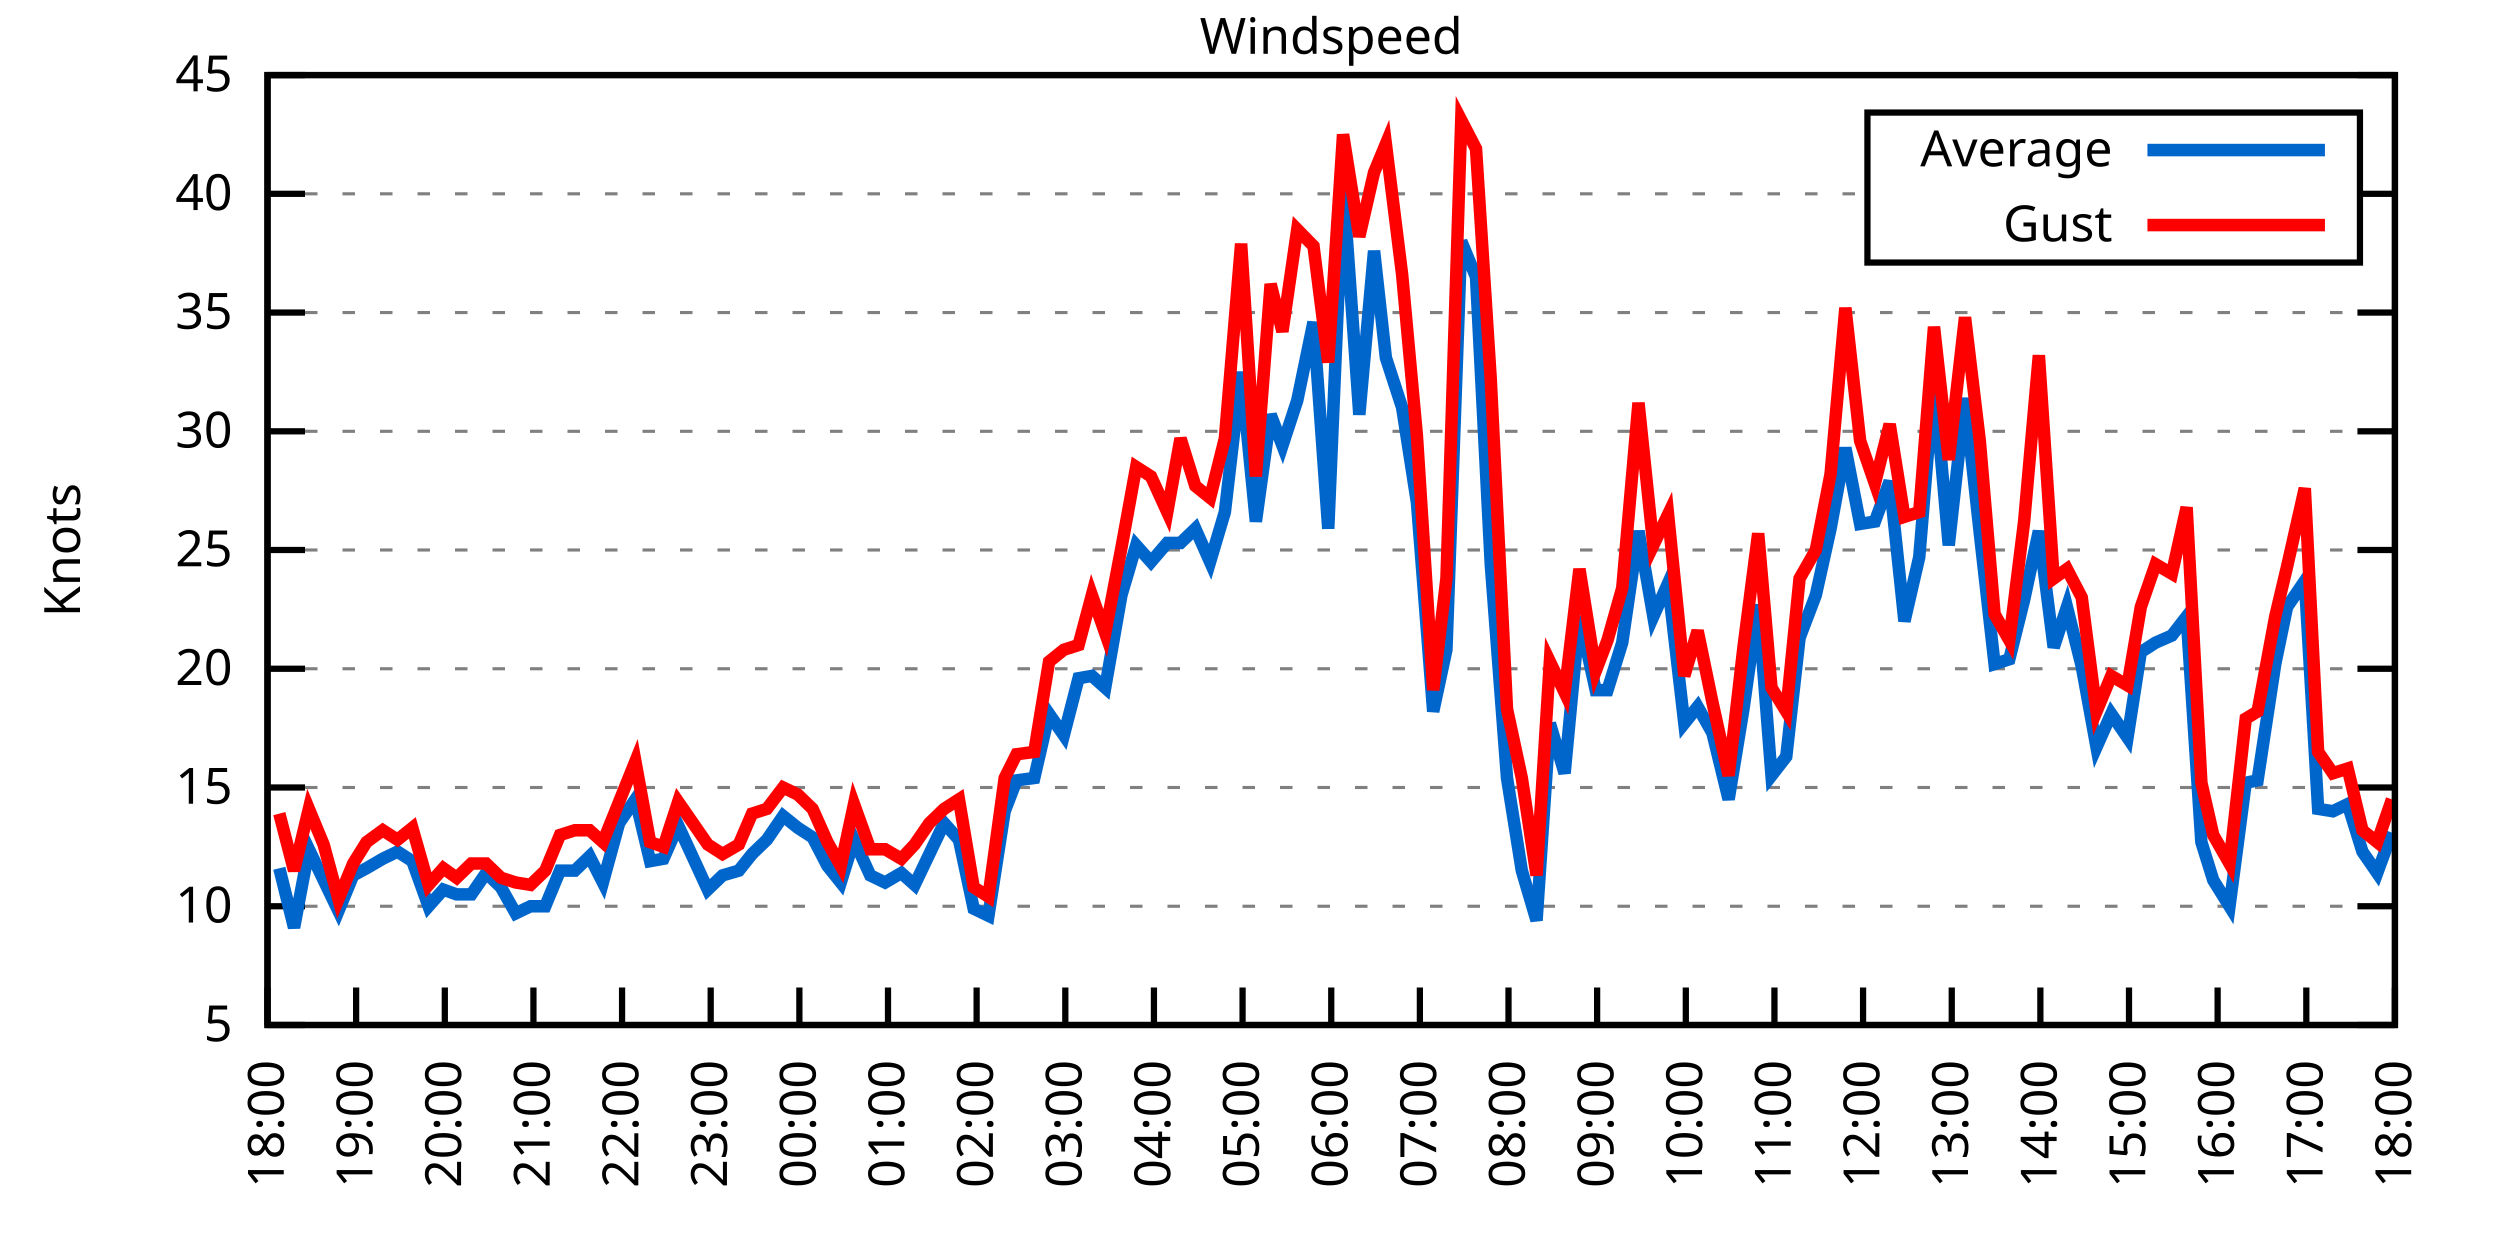
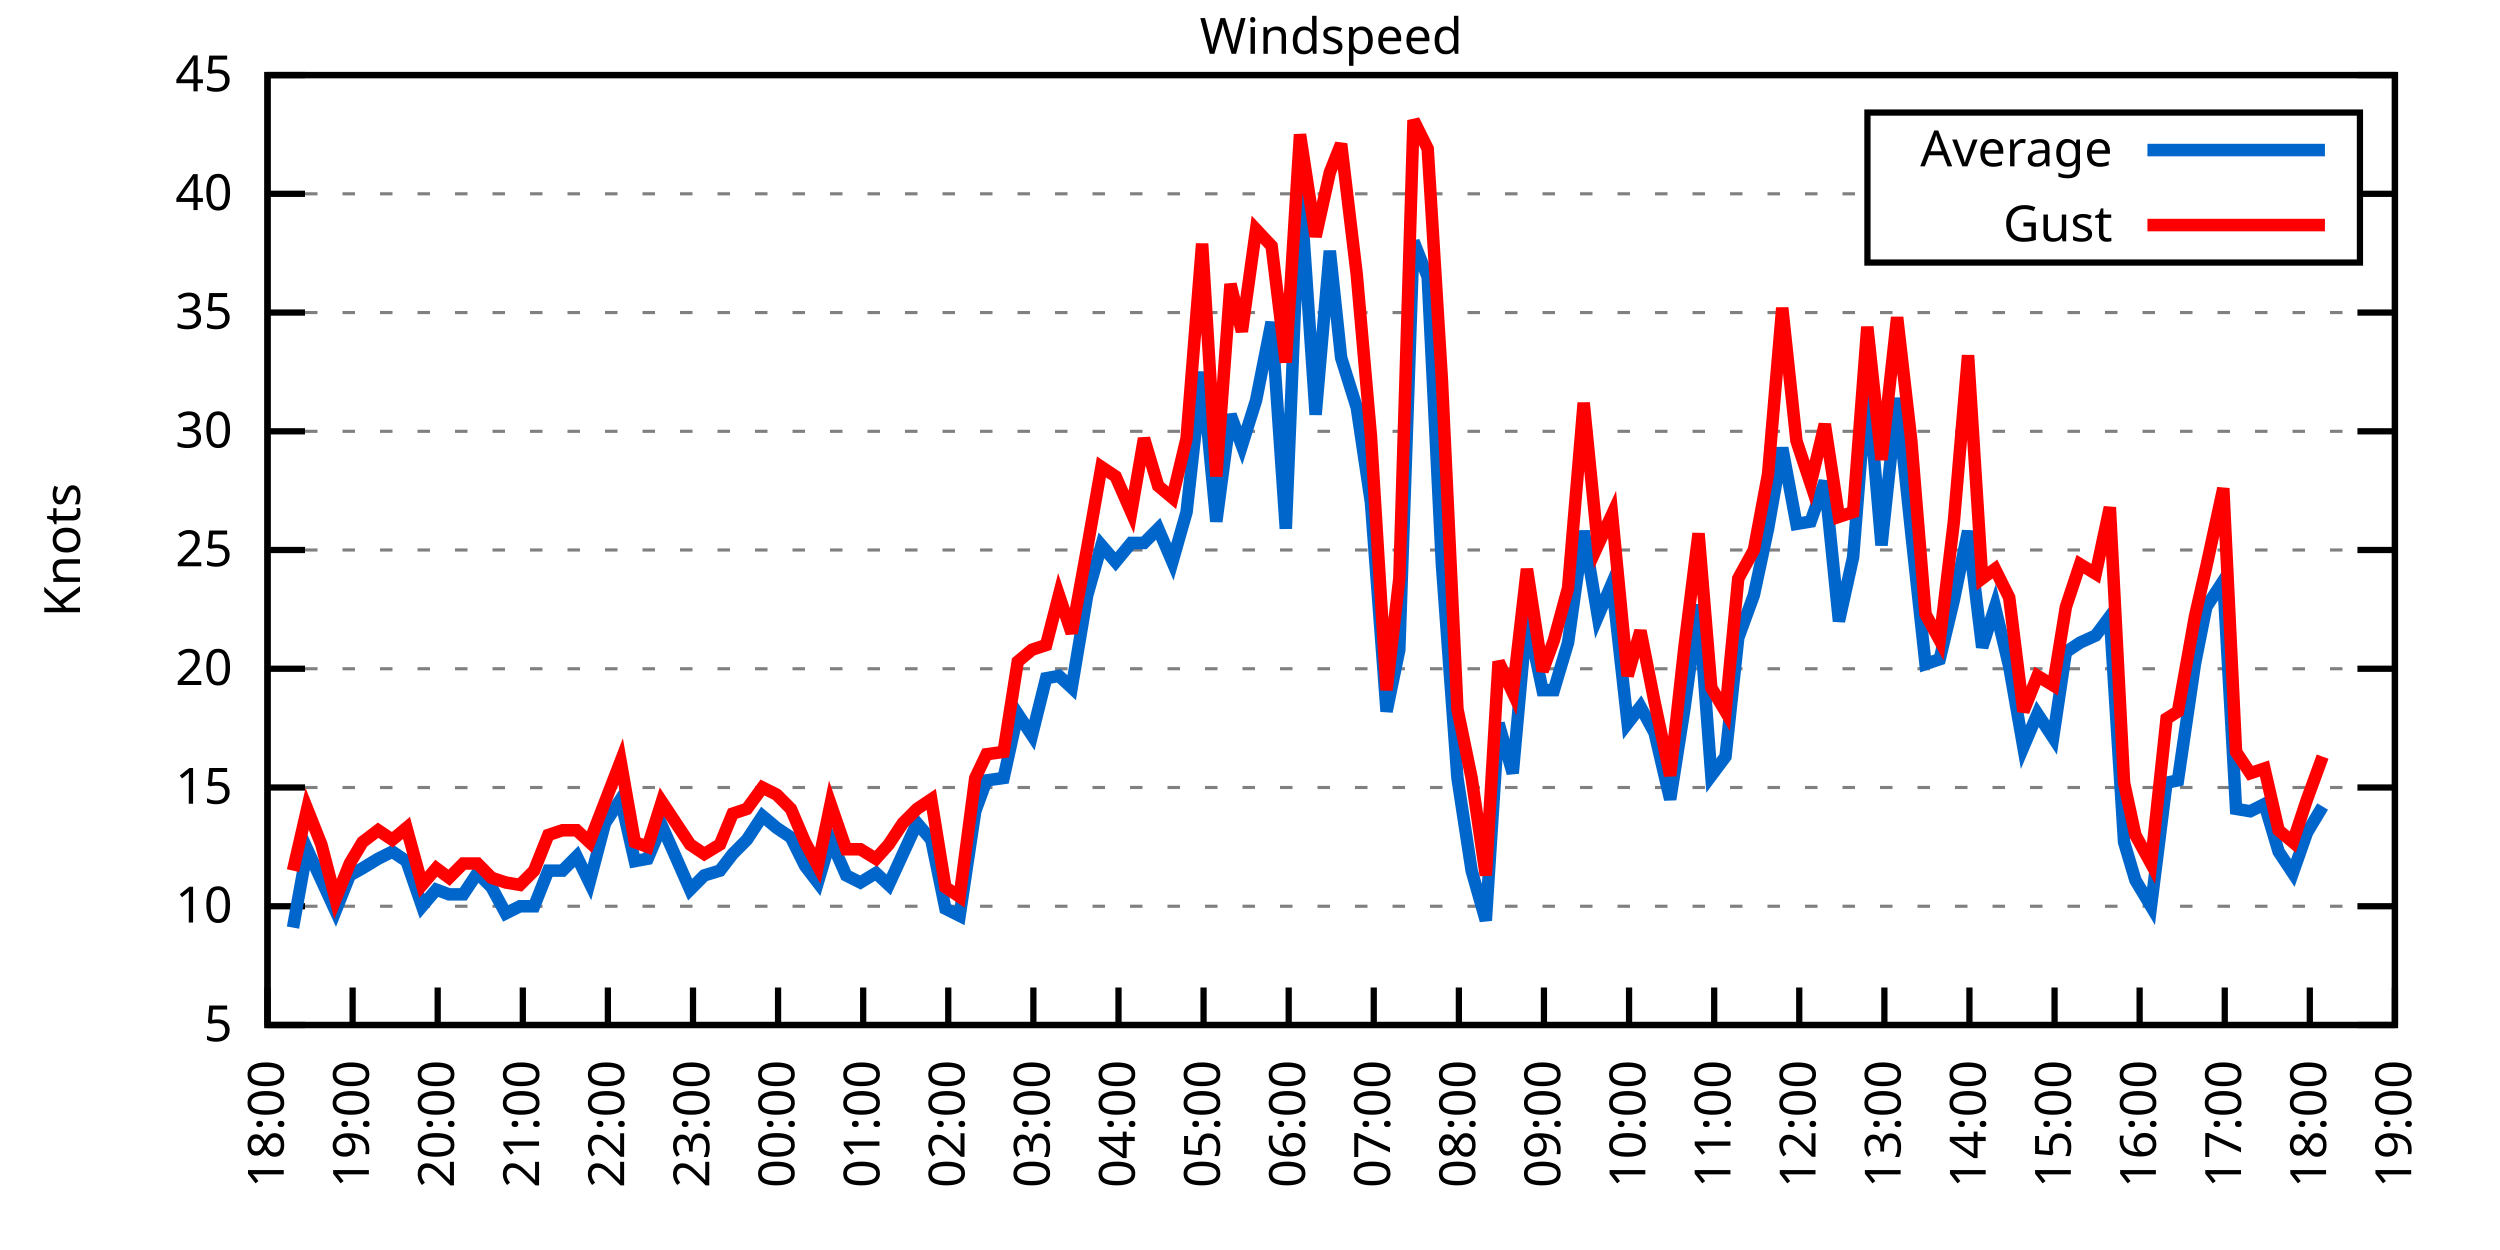
<svg xmlns="http://www.w3.org/2000/svg" xmlns:xlink="http://www.w3.org/1999/xlink" width="400" height="200" viewBox="0 0 400 200">
  <g id="gnuplot_canvas">
    <rect x="0" y="0" width="400" height="200" fill="none" />
    <defs>
      <circle id="gpDot" r="0.5" stroke-width="0.5" stroke="currentColor" />
      <path id="gpPt0" stroke-width="0.333" stroke="currentColor" d="M-1,0 h2 M0,-1 v2" />
      <path id="gpPt1" stroke-width="0.333" stroke="currentColor" d="M-1,-1 L1,1 M1,-1 L-1,1" />
      <path id="gpPt2" stroke-width="0.333" stroke="currentColor" d="M-1,0 L1,0 M0,-1 L0,1 M-1,-1 L1,1 M-1,1 L1,-1" />
      <rect id="gpPt3" stroke-width="0.333" stroke="currentColor" x="-1" y="-1" width="2" height="2" />
      <rect id="gpPt4" stroke-width="0.333" stroke="currentColor" fill="currentColor" x="-1" y="-1" width="2" height="2" />
      <circle id="gpPt5" stroke-width="0.333" stroke="currentColor" cx="0" cy="0" r="1" />
      <use xlink:href="#gpPt5" id="gpPt6" fill="currentColor" stroke="none" />
      <path id="gpPt7" stroke-width="0.333" stroke="currentColor" d="M0,-1.33 L-1.33,0.67 L1.33,0.67 z" />
      <use xlink:href="#gpPt7" id="gpPt8" fill="currentColor" stroke="none" />
      <use xlink:href="#gpPt7" id="gpPt9" stroke="currentColor" transform="rotate(180)" />
      <use xlink:href="#gpPt9" id="gpPt10" fill="currentColor" stroke="none" />
      <use xlink:href="#gpPt3" id="gpPt11" stroke="currentColor" transform="rotate(45)" />
      <use xlink:href="#gpPt11" id="gpPt12" fill="currentColor" stroke="none" />
      <path id="gpPt13" stroke-width="0.333" stroke="currentColor" d="M0,1.330 L1.265,0.411 L0.782,-1.067 L-0.782,-1.076 L-1.265,0.411 z" />
      <use xlink:href="#gpPt13" id="gpPt14" fill="currentColor" stroke="none" />
      <filter id="textbox" filterUnits="objectBoundingBox" x="0" y="0" height="1" width="1">
        <feFlood flood-color="white" flood-opacity="1" result="bgnd" />
        <feComposite in="SourceGraphic" in2="bgnd" operator="atop" />
      </filter>
      <filter id="greybox" filterUnits="objectBoundingBox" x="0" y="0" height="1" width="1">
        <feFlood flood-color="lightgrey" flood-opacity="1" result="grey" />
        <feComposite in="SourceGraphic" in2="grey" operator="atop" />
      </filter>
    </defs>
    <g fill="none" color="white" stroke="currentColor" stroke-width="1.00" stroke-linecap="butt" stroke-linejoin="miter">
</g>
    <g fill="none" color="black" stroke="currentColor" stroke-width="1.00" stroke-linecap="butt" stroke-linejoin="miter">
      <g stroke="none" shape-rendering="crispEdges">
        <polygon fill="rgb(255, 255, 255)" points="42.80,164.00 383.18,164.00 383.18,12.02 42.80,12.02 " />
      </g>
    </g>
    <g fill="none" color="black" stroke="currentColor" stroke-width="1.00" stroke-linecap="butt" stroke-linejoin="miter">
</g>
    <g fill="none" color="black" stroke="black" stroke-width="0.50" stroke-linecap="butt" stroke-linejoin="miter">
</g>
    <g fill="none" color="gray" stroke="currentColor" stroke-width="0.50" stroke-linecap="butt" stroke-linejoin="miter">
      <path stroke="gray" stroke-dasharray="2,4" class="gridline" d="M42.80,164.00 L383.19,164.00  " />
    </g>
    <g fill="none" color="gray" stroke="gray" stroke-width="1.00" stroke-linecap="butt" stroke-linejoin="miter">
</g>
    <g fill="none" color="black" stroke="currentColor" stroke-width="1.00" stroke-linecap="butt" stroke-linejoin="miter">
      <path stroke="black" d="M42.80,164.00 L48.80,164.00 M383.19,164.00 L377.19,164.00  " />
      <g transform="translate(37.20,166.60)" stroke="none" fill="black" font-family="Sans" font-size="8.00" text-anchor="end">
        <text>
          <tspan font-family="Sans"> 5</tspan>
        </text>
      </g>
    </g>
    <g fill="none" color="black" stroke="currentColor" stroke-width="1.00" stroke-linecap="butt" stroke-linejoin="miter">
</g>
    <g fill="none" color="black" stroke="black" stroke-width="0.50" stroke-linecap="butt" stroke-linejoin="miter">
</g>
    <g fill="none" color="gray" stroke="currentColor" stroke-width="0.50" stroke-linecap="butt" stroke-linejoin="miter">
      <path stroke="gray" stroke-dasharray="2,4" class="gridline" d="M42.80,145.00 L383.19,145.00  " />
    </g>
    <g fill="none" color="gray" stroke="gray" stroke-width="1.00" stroke-linecap="butt" stroke-linejoin="miter">
</g>
    <g fill="none" color="black" stroke="currentColor" stroke-width="1.00" stroke-linecap="butt" stroke-linejoin="miter">
      <path stroke="black" d="M42.80,145.00 L48.80,145.00 M383.19,145.00 L377.19,145.00  " />
      <g transform="translate(37.20,147.60)" stroke="none" fill="black" font-family="Sans" font-size="8.00" text-anchor="end">
        <text>
          <tspan font-family="Sans"> 10</tspan>
        </text>
      </g>
    </g>
    <g fill="none" color="black" stroke="currentColor" stroke-width="1.00" stroke-linecap="butt" stroke-linejoin="miter">
</g>
    <g fill="none" color="black" stroke="black" stroke-width="0.50" stroke-linecap="butt" stroke-linejoin="miter">
</g>
    <g fill="none" color="gray" stroke="currentColor" stroke-width="0.50" stroke-linecap="butt" stroke-linejoin="miter">
      <path stroke="gray" stroke-dasharray="2,4" class="gridline" d="M42.80,126.00 L383.19,126.00  " />
    </g>
    <g fill="none" color="gray" stroke="gray" stroke-width="1.00" stroke-linecap="butt" stroke-linejoin="miter">
</g>
    <g fill="none" color="black" stroke="currentColor" stroke-width="1.00" stroke-linecap="butt" stroke-linejoin="miter">
      <path stroke="black" d="M42.80,126.00 L48.80,126.00 M383.19,126.00 L377.19,126.00  " />
      <g transform="translate(37.20,128.60)" stroke="none" fill="black" font-family="Sans" font-size="8.00" text-anchor="end">
        <text>
          <tspan font-family="Sans"> 15</tspan>
        </text>
      </g>
    </g>
    <g fill="none" color="black" stroke="currentColor" stroke-width="1.00" stroke-linecap="butt" stroke-linejoin="miter">
</g>
    <g fill="none" color="black" stroke="black" stroke-width="0.50" stroke-linecap="butt" stroke-linejoin="miter">
</g>
    <g fill="none" color="gray" stroke="currentColor" stroke-width="0.50" stroke-linecap="butt" stroke-linejoin="miter">
      <path stroke="gray" stroke-dasharray="2,4" class="gridline" d="M42.80,107.00 L383.19,107.00  " />
    </g>
    <g fill="none" color="gray" stroke="gray" stroke-width="1.00" stroke-linecap="butt" stroke-linejoin="miter">
</g>
    <g fill="none" color="black" stroke="currentColor" stroke-width="1.00" stroke-linecap="butt" stroke-linejoin="miter">
      <path stroke="black" d="M42.80,107.00 L48.80,107.00 M383.19,107.00 L377.19,107.00  " />
      <g transform="translate(37.20,109.60)" stroke="none" fill="black" font-family="Sans" font-size="8.00" text-anchor="end">
        <text>
          <tspan font-family="Sans"> 20</tspan>
        </text>
      </g>
    </g>
    <g fill="none" color="black" stroke="currentColor" stroke-width="1.00" stroke-linecap="butt" stroke-linejoin="miter">
</g>
    <g fill="none" color="black" stroke="black" stroke-width="0.50" stroke-linecap="butt" stroke-linejoin="miter">
</g>
    <g fill="none" color="gray" stroke="currentColor" stroke-width="0.50" stroke-linecap="butt" stroke-linejoin="miter">
      <path stroke="gray" stroke-dasharray="2,4" class="gridline" d="M42.80,88.00 L383.19,88.00  " />
    </g>
    <g fill="none" color="gray" stroke="gray" stroke-width="1.00" stroke-linecap="butt" stroke-linejoin="miter">
</g>
    <g fill="none" color="black" stroke="currentColor" stroke-width="1.00" stroke-linecap="butt" stroke-linejoin="miter">
      <path stroke="black" d="M42.80,88.00 L48.80,88.00 M383.19,88.00 L377.19,88.00  " />
      <g transform="translate(37.20,90.60)" stroke="none" fill="black" font-family="Sans" font-size="8.00" text-anchor="end">
        <text>
          <tspan font-family="Sans"> 25</tspan>
        </text>
      </g>
    </g>
    <g fill="none" color="black" stroke="currentColor" stroke-width="1.00" stroke-linecap="butt" stroke-linejoin="miter">
</g>
    <g fill="none" color="black" stroke="black" stroke-width="0.50" stroke-linecap="butt" stroke-linejoin="miter">
</g>
    <g fill="none" color="gray" stroke="currentColor" stroke-width="0.50" stroke-linecap="butt" stroke-linejoin="miter">
      <path stroke="gray" stroke-dasharray="2,4" class="gridline" d="M42.80,69.01 L383.19,69.01  " />
    </g>
    <g fill="none" color="gray" stroke="gray" stroke-width="1.00" stroke-linecap="butt" stroke-linejoin="miter">
</g>
    <g fill="none" color="black" stroke="currentColor" stroke-width="1.00" stroke-linecap="butt" stroke-linejoin="miter">
      <path stroke="black" d="M42.80,69.01 L48.80,69.01 M383.19,69.01 L377.19,69.01  " />
      <g transform="translate(37.20,71.61)" stroke="none" fill="black" font-family="Sans" font-size="8.00" text-anchor="end">
        <text>
          <tspan font-family="Sans"> 30</tspan>
        </text>
      </g>
    </g>
    <g fill="none" color="black" stroke="currentColor" stroke-width="1.00" stroke-linecap="butt" stroke-linejoin="miter">
</g>
    <g fill="none" color="black" stroke="black" stroke-width="0.50" stroke-linecap="butt" stroke-linejoin="miter">
</g>
    <g fill="none" color="gray" stroke="currentColor" stroke-width="0.50" stroke-linecap="butt" stroke-linejoin="miter">
      <path stroke="gray" stroke-dasharray="2,4" class="gridline" d="M42.80,50.01 L383.19,50.01  " />
    </g>
    <g fill="none" color="gray" stroke="gray" stroke-width="1.00" stroke-linecap="butt" stroke-linejoin="miter">
</g>
    <g fill="none" color="black" stroke="currentColor" stroke-width="1.00" stroke-linecap="butt" stroke-linejoin="miter">
      <path stroke="black" d="M42.80,50.01 L48.80,50.01 M383.19,50.01 L377.19,50.01  " />
      <g transform="translate(37.20,52.61)" stroke="none" fill="black" font-family="Sans" font-size="8.00" text-anchor="end">
        <text>
          <tspan font-family="Sans"> 35</tspan>
        </text>
      </g>
    </g>
    <g fill="none" color="black" stroke="currentColor" stroke-width="1.00" stroke-linecap="butt" stroke-linejoin="miter">
</g>
    <g fill="none" color="black" stroke="black" stroke-width="0.50" stroke-linecap="butt" stroke-linejoin="miter">
</g>
    <g fill="none" color="gray" stroke="currentColor" stroke-width="0.50" stroke-linecap="butt" stroke-linejoin="miter">
      <path stroke="gray" stroke-dasharray="2,4" class="gridline" d="M42.80,31.01 L298.79,31.01 M377.59,31.01 L383.19,31.01  " />
    </g>
    <g fill="none" color="gray" stroke="gray" stroke-width="1.00" stroke-linecap="butt" stroke-linejoin="miter">
</g>
    <g fill="none" color="black" stroke="currentColor" stroke-width="1.00" stroke-linecap="butt" stroke-linejoin="miter">
      <path stroke="black" d="M42.80,31.01 L48.80,31.01 M383.19,31.01 L377.19,31.01  " />
      <g transform="translate(37.20,33.61)" stroke="none" fill="black" font-family="Sans" font-size="8.00" text-anchor="end">
        <text>
          <tspan font-family="Sans"> 40</tspan>
        </text>
      </g>
    </g>
    <g fill="none" color="black" stroke="currentColor" stroke-width="1.00" stroke-linecap="butt" stroke-linejoin="miter">
</g>
    <g fill="none" color="black" stroke="black" stroke-width="0.50" stroke-linecap="butt" stroke-linejoin="miter">
</g>
    <g fill="none" color="gray" stroke="currentColor" stroke-width="0.50" stroke-linecap="butt" stroke-linejoin="miter">
      <path stroke="gray" stroke-dasharray="2,4" class="gridline" d="M42.80,12.01 L383.19,12.01  " />
    </g>
    <g fill="none" color="gray" stroke="gray" stroke-width="1.00" stroke-linecap="butt" stroke-linejoin="miter">
</g>
    <g fill="none" color="black" stroke="currentColor" stroke-width="1.00" stroke-linecap="butt" stroke-linejoin="miter">
      <path stroke="black" d="M42.80,12.01 L48.80,12.01 M383.19,12.01 L377.19,12.01  " />
      <g transform="translate(37.20,14.61)" stroke="none" fill="black" font-family="Sans" font-size="8.00" text-anchor="end">
        <text>
          <tspan font-family="Sans"> 45</tspan>
        </text>
      </g>
    </g>
    <g fill="none" color="black" stroke="currentColor" stroke-width="1.00" stroke-linecap="butt" stroke-linejoin="miter">
      <path stroke="black" d="M42.80,164.00 L42.80,158.00  " />
      <g transform="translate(45.40,169.60) rotate(270.00)" stroke="none" fill="black" font-family="Sans" font-size="8.00" text-anchor="end">
        <text>
          <tspan font-family="Sans">18:00</tspan>
        </text>
      </g>
    </g>
    <g fill="none" color="black" stroke="currentColor" stroke-width="1.00" stroke-linecap="butt" stroke-linejoin="miter">
-       <path stroke="black" d="M56.98,164.00 L56.98,158.00  " />
-       <g transform="translate(59.58,169.60) rotate(270.00)" stroke="none" fill="black" font-family="Sans" font-size="8.00" text-anchor="end">
+       <path stroke="black" d="M56.42,164.00 L56.42,158.00  " />
+       <g transform="translate(59.02,169.60) rotate(270.00)" stroke="none" fill="black" font-family="Sans" font-size="8.00" text-anchor="end">
        <text>
          <tspan font-family="Sans">19:00</tspan>
        </text>
      </g>
    </g>
    <g fill="none" color="black" stroke="currentColor" stroke-width="1.00" stroke-linecap="butt" stroke-linejoin="miter">
-       <path stroke="black" d="M71.17,164.00 L71.17,158.00  " />
-       <g transform="translate(73.77,169.60) rotate(270.00)" stroke="none" fill="black" font-family="Sans" font-size="8.00" text-anchor="end">
+       <path stroke="black" d="M70.03,164.00 L70.03,158.00  " />
+       <g transform="translate(72.63,169.60) rotate(270.00)" stroke="none" fill="black" font-family="Sans" font-size="8.00" text-anchor="end">
        <text>
          <tspan font-family="Sans">20:00</tspan>
        </text>
      </g>
    </g>
    <g fill="none" color="black" stroke="currentColor" stroke-width="1.00" stroke-linecap="butt" stroke-linejoin="miter">
-       <path stroke="black" d="M85.35,164.00 L85.35,158.00  " />
-       <g transform="translate(87.95,169.60) rotate(270.00)" stroke="none" fill="black" font-family="Sans" font-size="8.00" text-anchor="end">
+       <path stroke="black" d="M83.65,164.00 L83.65,158.00  " />
+       <g transform="translate(86.25,169.60) rotate(270.00)" stroke="none" fill="black" font-family="Sans" font-size="8.00" text-anchor="end">
        <text>
          <tspan font-family="Sans">21:00</tspan>
        </text>
      </g>
    </g>
    <g fill="none" color="black" stroke="currentColor" stroke-width="1.00" stroke-linecap="butt" stroke-linejoin="miter">
-       <path stroke="black" d="M99.53,164.00 L99.53,158.00  " />
-       <g transform="translate(102.13,169.60) rotate(270.00)" stroke="none" fill="black" font-family="Sans" font-size="8.00" text-anchor="end">
+       <path stroke="black" d="M97.26,164.00 L97.26,158.00  " />
+       <g transform="translate(99.86,169.60) rotate(270.00)" stroke="none" fill="black" font-family="Sans" font-size="8.00" text-anchor="end">
        <text>
          <tspan font-family="Sans">22:00</tspan>
        </text>
      </g>
    </g>
    <g fill="none" color="black" stroke="currentColor" stroke-width="1.00" stroke-linecap="butt" stroke-linejoin="miter">
-       <path stroke="black" d="M113.71,164.00 L113.71,158.00  " />
-       <g transform="translate(116.31,169.60) rotate(270.00)" stroke="none" fill="black" font-family="Sans" font-size="8.00" text-anchor="end">
+       <path stroke="black" d="M110.88,164.00 L110.88,158.00  " />
+       <g transform="translate(113.48,169.60) rotate(270.00)" stroke="none" fill="black" font-family="Sans" font-size="8.00" text-anchor="end">
        <text>
          <tspan font-family="Sans">23:00</tspan>
        </text>
      </g>
    </g>
    <g fill="none" color="black" stroke="currentColor" stroke-width="1.00" stroke-linecap="butt" stroke-linejoin="miter">
-       <path stroke="black" d="M127.90,164.00 L127.90,158.00  " />
-       <g transform="translate(130.50,169.60) rotate(270.00)" stroke="none" fill="black" font-family="Sans" font-size="8.00" text-anchor="end">
+       <path stroke="black" d="M124.49,164.00 L124.49,158.00  " />
+       <g transform="translate(127.09,169.60) rotate(270.00)" stroke="none" fill="black" font-family="Sans" font-size="8.00" text-anchor="end">
        <text>
          <tspan font-family="Sans">00:00</tspan>
        </text>
      </g>
    </g>
    <g fill="none" color="black" stroke="currentColor" stroke-width="1.00" stroke-linecap="butt" stroke-linejoin="miter">
-       <path stroke="black" d="M142.08,164.00 L142.08,158.00  " />
-       <g transform="translate(144.68,169.60) rotate(270.00)" stroke="none" fill="black" font-family="Sans" font-size="8.00" text-anchor="end">
+       <path stroke="black" d="M138.11,164.00 L138.11,158.00  " />
+       <g transform="translate(140.71,169.60) rotate(270.00)" stroke="none" fill="black" font-family="Sans" font-size="8.00" text-anchor="end">
        <text>
          <tspan font-family="Sans">01:00</tspan>
        </text>
      </g>
    </g>
    <g fill="none" color="black" stroke="currentColor" stroke-width="1.00" stroke-linecap="butt" stroke-linejoin="miter">
-       <path stroke="black" d="M156.26,164.00 L156.26,158.00  " />
-       <g transform="translate(158.86,169.60) rotate(270.00)" stroke="none" fill="black" font-family="Sans" font-size="8.00" text-anchor="end">
+       <path stroke="black" d="M151.72,164.00 L151.72,158.00  " />
+       <g transform="translate(154.32,169.60) rotate(270.00)" stroke="none" fill="black" font-family="Sans" font-size="8.00" text-anchor="end">
        <text>
          <tspan font-family="Sans">02:00</tspan>
        </text>
      </g>
    </g>
    <g fill="none" color="black" stroke="currentColor" stroke-width="1.00" stroke-linecap="butt" stroke-linejoin="miter">
-       <path stroke="black" d="M170.45,164.00 L170.45,158.00  " />
-       <g transform="translate(173.05,169.60) rotate(270.00)" stroke="none" fill="black" font-family="Sans" font-size="8.00" text-anchor="end">
+       <path stroke="black" d="M165.34,164.00 L165.34,158.00  " />
+       <g transform="translate(167.94,169.60) rotate(270.00)" stroke="none" fill="black" font-family="Sans" font-size="8.00" text-anchor="end">
        <text>
          <tspan font-family="Sans">03:00</tspan>
        </text>
      </g>
    </g>
    <g fill="none" color="black" stroke="currentColor" stroke-width="1.00" stroke-linecap="butt" stroke-linejoin="miter">
-       <path stroke="black" d="M184.63,164.00 L184.63,158.00  " />
-       <g transform="translate(187.23,169.60) rotate(270.00)" stroke="none" fill="black" font-family="Sans" font-size="8.00" text-anchor="end">
+       <path stroke="black" d="M178.96,164.00 L178.96,158.00  " />
+       <g transform="translate(181.56,169.60) rotate(270.00)" stroke="none" fill="black" font-family="Sans" font-size="8.00" text-anchor="end">
        <text>
          <tspan font-family="Sans">04:00</tspan>
        </text>
      </g>
    </g>
    <g fill="none" color="black" stroke="currentColor" stroke-width="1.00" stroke-linecap="butt" stroke-linejoin="miter">
-       <path stroke="black" d="M198.81,164.00 L198.81,158.00  " />
-       <g transform="translate(201.41,169.60) rotate(270.00)" stroke="none" fill="black" font-family="Sans" font-size="8.00" text-anchor="end">
+       <path stroke="black" d="M192.57,164.00 L192.57,158.00  " />
+       <g transform="translate(195.17,169.60) rotate(270.00)" stroke="none" fill="black" font-family="Sans" font-size="8.00" text-anchor="end">
        <text>
          <tspan font-family="Sans">05:00</tspan>
        </text>
      </g>
    </g>
    <g fill="none" color="black" stroke="currentColor" stroke-width="1.00" stroke-linecap="butt" stroke-linejoin="miter">
-       <path stroke="black" d="M213.00,164.00 L213.00,158.00  " />
-       <g transform="translate(215.60,169.60) rotate(270.00)" stroke="none" fill="black" font-family="Sans" font-size="8.00" text-anchor="end">
+       <path stroke="black" d="M206.19,164.00 L206.19,158.00  " />
+       <g transform="translate(208.79,169.60) rotate(270.00)" stroke="none" fill="black" font-family="Sans" font-size="8.00" text-anchor="end">
        <text>
          <tspan font-family="Sans">06:00</tspan>
        </text>
      </g>
    </g>
    <g fill="none" color="black" stroke="currentColor" stroke-width="1.00" stroke-linecap="butt" stroke-linejoin="miter">
-       <path stroke="black" d="M227.18,164.00 L227.18,158.00  " />
-       <g transform="translate(229.78,169.60) rotate(270.00)" stroke="none" fill="black" font-family="Sans" font-size="8.00" text-anchor="end">
+       <path stroke="black" d="M219.80,164.00 L219.80,158.00  " />
+       <g transform="translate(222.40,169.60) rotate(270.00)" stroke="none" fill="black" font-family="Sans" font-size="8.00" text-anchor="end">
        <text>
          <tspan font-family="Sans">07:00</tspan>
        </text>
      </g>
    </g>
    <g fill="none" color="black" stroke="currentColor" stroke-width="1.00" stroke-linecap="butt" stroke-linejoin="miter">
-       <path stroke="black" d="M241.36,164.00 L241.36,158.00  " />
-       <g transform="translate(243.96,169.60) rotate(270.00)" stroke="none" fill="black" font-family="Sans" font-size="8.00" text-anchor="end">
+       <path stroke="black" d="M233.42,164.00 L233.42,158.00  " />
+       <g transform="translate(236.02,169.60) rotate(270.00)" stroke="none" fill="black" font-family="Sans" font-size="8.00" text-anchor="end">
        <text>
          <tspan font-family="Sans">08:00</tspan>
        </text>
      </g>
    </g>
    <g fill="none" color="black" stroke="currentColor" stroke-width="1.00" stroke-linecap="butt" stroke-linejoin="miter">
-       <path stroke="black" d="M255.54,164.00 L255.54,158.00  " />
-       <g transform="translate(258.14,169.60) rotate(270.00)" stroke="none" fill="black" font-family="Sans" font-size="8.00" text-anchor="end">
+       <path stroke="black" d="M247.03,164.00 L247.03,158.00  " />
+       <g transform="translate(249.63,169.60) rotate(270.00)" stroke="none" fill="black" font-family="Sans" font-size="8.00" text-anchor="end">
        <text>
          <tspan font-family="Sans">09:00</tspan>
        </text>
      </g>
    </g>
    <g fill="none" color="black" stroke="currentColor" stroke-width="1.00" stroke-linecap="butt" stroke-linejoin="miter">
-       <path stroke="black" d="M269.73,164.00 L269.73,158.00  " />
-       <g transform="translate(272.33,169.60) rotate(270.00)" stroke="none" fill="black" font-family="Sans" font-size="8.00" text-anchor="end">
+       <path stroke="black" d="M260.65,164.00 L260.65,158.00  " />
+       <g transform="translate(263.25,169.60) rotate(270.00)" stroke="none" fill="black" font-family="Sans" font-size="8.00" text-anchor="end">
        <text>
          <tspan font-family="Sans">10:00</tspan>
        </text>
      </g>
    </g>
    <g fill="none" color="black" stroke="currentColor" stroke-width="1.00" stroke-linecap="butt" stroke-linejoin="miter">
-       <path stroke="black" d="M283.91,164.00 L283.91,158.00  " />
-       <g transform="translate(286.51,169.60) rotate(270.00)" stroke="none" fill="black" font-family="Sans" font-size="8.00" text-anchor="end">
+       <path stroke="black" d="M274.27,164.00 L274.27,158.00  " />
+       <g transform="translate(276.87,169.60) rotate(270.00)" stroke="none" fill="black" font-family="Sans" font-size="8.00" text-anchor="end">
        <text>
          <tspan font-family="Sans">11:00</tspan>
        </text>
      </g>
    </g>
    <g fill="none" color="black" stroke="currentColor" stroke-width="1.00" stroke-linecap="butt" stroke-linejoin="miter">
-       <path stroke="black" d="M298.09,164.00 L298.09,158.00  " />
-       <g transform="translate(300.69,169.60) rotate(270.00)" stroke="none" fill="black" font-family="Sans" font-size="8.00" text-anchor="end">
+       <path stroke="black" d="M287.88,164.00 L287.88,158.00  " />
+       <g transform="translate(290.48,169.60) rotate(270.00)" stroke="none" fill="black" font-family="Sans" font-size="8.00" text-anchor="end">
        <text>
          <tspan font-family="Sans">12:00</tspan>
        </text>
      </g>
    </g>
    <g fill="none" color="black" stroke="currentColor" stroke-width="1.00" stroke-linecap="butt" stroke-linejoin="miter">
-       <path stroke="black" d="M312.28,164.00 L312.28,158.00  " />
-       <g transform="translate(314.88,169.60) rotate(270.00)" stroke="none" fill="black" font-family="Sans" font-size="8.00" text-anchor="end">
+       <path stroke="black" d="M301.50,164.00 L301.50,158.00  " />
+       <g transform="translate(304.10,169.60) rotate(270.00)" stroke="none" fill="black" font-family="Sans" font-size="8.00" text-anchor="end">
        <text>
          <tspan font-family="Sans">13:00</tspan>
        </text>
      </g>
    </g>
    <g fill="none" color="black" stroke="currentColor" stroke-width="1.00" stroke-linecap="butt" stroke-linejoin="miter">
-       <path stroke="black" d="M326.46,164.00 L326.46,158.00  " />
-       <g transform="translate(329.06,169.60) rotate(270.00)" stroke="none" fill="black" font-family="Sans" font-size="8.00" text-anchor="end">
+       <path stroke="black" d="M315.11,164.00 L315.11,158.00  " />
+       <g transform="translate(317.71,169.60) rotate(270.00)" stroke="none" fill="black" font-family="Sans" font-size="8.00" text-anchor="end">
        <text>
          <tspan font-family="Sans">14:00</tspan>
        </text>
      </g>
    </g>
    <g fill="none" color="black" stroke="currentColor" stroke-width="1.00" stroke-linecap="butt" stroke-linejoin="miter">
-       <path stroke="black" d="M340.64,164.00 L340.64,158.00  " />
-       <g transform="translate(343.24,169.60) rotate(270.00)" stroke="none" fill="black" font-family="Sans" font-size="8.00" text-anchor="end">
+       <path stroke="black" d="M328.73,164.00 L328.73,158.00  " />
+       <g transform="translate(331.33,169.60) rotate(270.00)" stroke="none" fill="black" font-family="Sans" font-size="8.00" text-anchor="end">
        <text>
          <tspan font-family="Sans">15:00</tspan>
        </text>
      </g>
    </g>
    <g fill="none" color="black" stroke="currentColor" stroke-width="1.00" stroke-linecap="butt" stroke-linejoin="miter">
-       <path stroke="black" d="M354.82,164.00 L354.82,158.00  " />
-       <g transform="translate(357.42,169.60) rotate(270.00)" stroke="none" fill="black" font-family="Sans" font-size="8.00" text-anchor="end">
+       <path stroke="black" d="M342.34,164.00 L342.34,158.00  " />
+       <g transform="translate(344.94,169.60) rotate(270.00)" stroke="none" fill="black" font-family="Sans" font-size="8.00" text-anchor="end">
        <text>
          <tspan font-family="Sans">16:00</tspan>
        </text>
      </g>
    </g>
    <g fill="none" color="black" stroke="currentColor" stroke-width="1.00" stroke-linecap="butt" stroke-linejoin="miter">
-       <path stroke="black" d="M369.01,164.00 L369.01,158.00  " />
-       <g transform="translate(371.61,169.60) rotate(270.00)" stroke="none" fill="black" font-family="Sans" font-size="8.00" text-anchor="end">
+       <path stroke="black" d="M355.96,164.00 L355.96,158.00  " />
+       <g transform="translate(358.56,169.60) rotate(270.00)" stroke="none" fill="black" font-family="Sans" font-size="8.00" text-anchor="end">
        <text>
          <tspan font-family="Sans">17:00</tspan>
+         </text>
+       </g>
+     </g>
+     <g fill="none" color="black" stroke="currentColor" stroke-width="1.00" stroke-linecap="butt" stroke-linejoin="miter">
+       <path stroke="black" d="M369.57,164.00 L369.57,158.00  " />
+       <g transform="translate(372.17,169.60) rotate(270.00)" stroke="none" fill="black" font-family="Sans" font-size="8.00" text-anchor="end">
+         <text>
+           <tspan font-family="Sans">18:00</tspan>
        </text>
      </g>
    </g>
    <g fill="none" color="black" stroke="currentColor" stroke-width="1.00" stroke-linecap="butt" stroke-linejoin="miter">
      <path stroke="black" d="M383.19,164.00 L383.19,158.00  " />
      <g transform="translate(385.79,169.60) rotate(270.00)" stroke="none" fill="black" font-family="Sans" font-size="8.00" text-anchor="end">
        <text>
-           <tspan font-family="Sans">18:00</tspan>
+           <tspan font-family="Sans">19:00</tspan>
        </text>
      </g>
    </g>
    <g fill="none" color="black" stroke="currentColor" stroke-width="1.00" stroke-linecap="butt" stroke-linejoin="miter">
</g>
    <g fill="none" color="black" stroke="currentColor" stroke-width="1.00" stroke-linecap="butt" stroke-linejoin="miter">
      <path stroke="black" d="M42.80,12.01 L42.80,164.00 L383.19,164.00 L383.19,12.01 L42.80,12.01 Z  " />
    </g>
    <g fill="none" color="black" stroke="currentColor" stroke-width="1.00" stroke-linecap="butt" stroke-linejoin="miter">
</g>
    <g fill="none" color="black" stroke="currentColor" stroke-width="1.00" stroke-linecap="butt" stroke-linejoin="miter">
      <path stroke="black" d="M298.79,42.01 L298.79,18.01 L377.59,18.01 L377.59,42.01 L298.79,42.01 Z  " />
    </g>
    <g id="Windspeed_plot_1">
      <g fill="none" color="white" stroke="black" stroke-width="2.00" stroke-linecap="butt" stroke-linejoin="miter">
</g>
      <g fill="none" color="black" stroke="currentColor" stroke-width="2.00" stroke-linecap="butt" stroke-linejoin="miter">
        <g transform="translate(337.99,26.61)" stroke="none" fill="black" font-family="Sans" font-size="8.00" text-anchor="end">
          <text>
            <tspan font-family="Sans">Average</tspan>
          </text>
        </g>
      </g>
      <g fill="none" color="black" stroke="currentColor" stroke-width="2.00" stroke-linecap="butt" stroke-linejoin="miter">
-         <path stroke="rgb(  0, 102, 204)" d="M343.59,24.01 L371.99,24.01 M44.69,138.92 L47.05,148.42 L49.42,135.88 L51.78,140.82 L54.15,145.76 L56.51,140.06   L58.64,138.92 L61.24,137.40 L63.60,136.26 L65.97,137.78 L68.57,145.00 L70.93,142.34 L73.06,143.10 L75.42,143.10   L77.78,139.68 L80.15,141.96 L82.51,146.14 L84.88,145.00 L87.24,145.00 L89.60,139.30 L91.97,139.30 L94.33,137.02   L96.46,141.20 L99.06,131.70 L101.66,127.90 L104.02,137.78 L106.15,137.40 L108.51,132.08 L113.24,142.34 L115.61,140.06   L118.21,139.30 L120.33,136.64 L122.70,134.36 L125.30,130.56 L127.66,132.46 L130.02,133.98 L132.39,138.54 L134.52,141.20   L136.64,134.36 L139.24,140.06 L141.61,141.20 L144.21,139.68 L146.34,141.58 L148.70,136.64 L151.06,131.70 L153.43,134.36   L155.79,145.38 L158.15,146.52 L160.75,129.80 L162.65,124.86 L165.48,124.48 L167.85,114.22 L170.21,117.64 L172.57,108.52   L174.70,108.14 L176.83,110.04 L179.43,95.22 L181.79,87.25 L184.16,89.90 L186.76,86.87 L188.88,86.87 L191.25,84.59   L193.61,89.90 L195.98,81.93 L198.58,59.51 L200.94,83.45 L203.30,66.35 L205.19,71.29 L207.56,64.07 L210.16,51.53   L212.52,84.59 L214.89,29.49 L217.49,66.35 L219.85,40.13 L221.74,57.23 L224.34,65.21 L226.71,80.41 L229.31,113.84   L231.43,103.96 L233.80,38.61 L236.16,44.31 L238.52,90.28 L241.12,124.48 L243.49,139.30 L245.85,147.28 L247.98,115.74   L250.34,123.72 L252.71,98.64 L255.31,110.42 L257.20,110.42 L259.56,102.82 L262.16,84.97 L264.53,98.64 L266.89,93.32   L269.49,115.74 L271.62,113.08 L273.98,117.26 L276.58,127.90 L278.95,113.46 L281.31,96.74 L283.44,124.10 L285.80,121.06   L287.93,102.06 L290.53,95.22 L292.89,84.59 L295.26,71.67 L297.62,83.83 L299.98,83.45 L302.35,76.99 L304.71,99.40   L307.08,89.14 L309.44,60.65 L311.80,87.25 L314.40,63.69 L316.77,85.35 L319.13,106.24 L321.49,105.48 L323.86,95.98   L326.22,84.97 L328.59,103.58 L330.71,97.12 L333.08,106.62 L335.44,119.54 L337.80,114.22 L340.40,118.02 L342.53,104.34   L344.90,102.82 L347.50,101.68 L349.86,98.64 L352.22,134.74 L354.12,140.82 L356.72,145.00 L359.32,125.24 L361.21,124.86   L364.04,106.24 L365.93,97.12 L368.77,92.94 L370.90,129.42 L373.26,129.80 L375.63,128.66 L377.99,136.26 L380.35,139.68   L382.72,133.22  " />
+         <path stroke="rgb(  0, 102, 204)" d="M343.59,24.01 L371.99,24.01 M46.88,148.42 L49.15,135.88 L51.42,140.82 L53.69,145.76 L55.96,140.06 L58.00,138.92   L60.50,137.40 L62.77,136.26 L65.04,137.78 L67.54,145.00 L69.80,142.34 L71.85,143.10 L74.12,143.10 L76.39,139.68   L78.65,141.96 L80.92,146.14 L83.19,145.00 L85.46,145.00 L87.73,139.30 L90.00,139.30 L92.27,137.02 L94.31,141.20   L96.81,131.70 L99.30,127.90 L101.57,137.78 L103.62,137.40 L105.89,132.08 L110.42,142.34 L112.69,140.06 L115.19,139.30   L117.23,136.64 L119.50,134.36 L122.00,130.56 L124.27,132.46 L126.54,133.98 L128.81,138.54 L130.85,141.20 L132.89,134.36   L135.39,140.06 L137.66,141.20 L140.15,139.68 L142.19,141.58 L144.46,136.64 L146.73,131.70 L149.00,134.36 L151.27,145.38   L153.54,146.52 L156.04,129.80 L157.85,124.86 L160.57,124.48 L162.84,114.22 L165.11,117.64 L167.38,108.52 L169.43,108.14   L171.47,110.04 L173.96,95.22 L176.23,87.25 L178.50,89.90 L181.00,86.87 L183.04,86.87 L185.31,84.59 L187.58,89.90   L189.85,81.93 L192.34,59.51 L194.61,83.45 L196.88,66.35 L198.70,71.29 L200.97,64.07 L203.46,51.53 L205.73,84.59   L208.00,29.49 L210.50,66.35 L212.77,40.13 L214.58,57.23 L217.08,65.21 L219.35,80.41 L221.85,113.84 L223.89,103.96   L226.16,38.61 L228.43,44.31 L230.70,90.28 L233.19,124.48 L235.46,139.30 L237.73,147.28 L239.77,115.74 L242.04,123.72   L244.31,98.64 L246.81,110.42 L248.62,110.42 L250.89,102.82 L253.39,84.97 L255.66,98.64 L257.93,93.32 L260.42,115.74   L262.47,113.08 L264.73,117.26 L267.23,127.90 L269.50,113.46 L271.77,96.74 L273.81,124.10 L276.08,121.06 L278.12,102.06   L280.62,95.22 L282.89,84.59 L285.16,71.67 L287.43,83.83 L289.70,83.45 L291.97,76.99 L294.23,99.40 L296.50,89.14   L298.77,60.65 L301.04,87.25 L303.54,63.69 L305.81,85.35 L308.08,106.24 L310.35,105.48 L312.62,95.98 L314.89,84.97   L317.15,103.58 L319.20,97.12 L321.47,106.62 L323.74,119.54 L326.00,114.22 L328.50,118.02 L330.54,104.34 L332.81,102.82   L335.31,101.68 L337.58,98.64 L339.85,134.74 L341.66,140.82 L344.16,145.00 L346.65,125.24 L348.47,124.86 L351.19,106.24   L353.01,97.12 L355.73,92.94 L357.77,129.42 L360.04,129.80 L362.31,128.66 L364.58,136.26 L366.85,139.68 L369.12,133.22   L371.62,129.04  " />
      </g>
    </g>
    <g id="Windspeed_plot_2">
      <g fill="none" color="black" stroke="currentColor" stroke-width="2.00" stroke-linecap="butt" stroke-linejoin="miter">
        <g transform="translate(337.99,38.61)" stroke="none" fill="black" font-family="Sans" font-size="8.00" text-anchor="end">
          <text>
            <tspan font-family="Sans">Gust</tspan>
          </text>
        </g>
      </g>
      <g fill="none" color="black" stroke="currentColor" stroke-width="2.00" stroke-linecap="butt" stroke-linejoin="miter">
-         <path stroke="rgb(255,   0,   0)" d="M343.59,36.01 L371.99,36.01 M44.69,130.18 L47.05,139.30 L49.42,129.42 L51.78,135.12 L54.15,143.86 L56.51,138.16   L58.64,134.74 L61.24,132.84 L63.60,134.36 L65.97,132.46 L68.57,141.58 L70.93,138.92 L73.06,140.44 L75.42,138.16   L77.78,138.16 L80.15,140.44 L82.51,141.20 L84.88,141.58 L87.24,139.30 L89.60,133.60 L91.97,132.84 L94.33,132.84   L96.46,134.74 L99.06,128.28 L101.66,121.82 L104.02,134.74 L106.15,135.50 L108.51,128.28 L113.24,135.12 L115.61,136.64   L118.21,135.12 L120.33,130.18 L122.70,129.42 L125.30,126.00 L127.66,127.14 L130.02,129.42 L132.39,134.74 L134.52,138.54   L136.64,128.66 L139.24,135.88 L141.61,135.88 L144.21,137.40 L146.34,135.12 L148.70,131.70 L151.06,129.42 L153.43,127.90   L155.79,141.96 L158.15,143.48 L160.75,124.48 L162.65,120.68 L165.48,120.30 L167.85,105.86 L170.21,103.96 L172.57,103.20   L174.70,95.22 L176.83,101.30 L179.43,87.63 L181.79,74.71 L184.16,76.23 L186.76,81.93 L188.88,70.15 L191.25,77.75   L193.61,79.65 L195.98,70.15 L198.58,38.99 L200.94,76.23 L203.30,45.45 L205.19,53.05 L207.56,36.71 L210.16,39.37   L212.52,57.99 L214.89,21.51 L217.49,37.85 L219.85,27.59 L221.74,23.03 L224.34,43.93 L226.71,69.77 L229.31,110.42   L231.43,92.56 L233.80,19.23 L236.16,23.79 L238.52,60.65 L241.12,113.46 L243.49,124.48 L245.85,140.06 L247.98,105.86   L250.34,110.80 L252.71,91.04 L255.31,107.38 L257.20,102.44 L259.56,94.08 L262.16,64.45 L264.53,87.25 L266.89,82.31   L269.49,108.14 L271.62,100.92 L273.98,112.32 L276.58,124.10 L278.95,103.58 L281.31,85.35 L283.44,110.04 L285.80,113.84   L287.93,92.56 L290.53,88.00 L292.89,75.85 L295.26,49.25 L297.62,70.53 L299.98,77.37 L302.35,67.87 L304.71,82.69   L307.08,81.93 L309.44,52.29 L311.80,73.57 L314.40,50.77 L316.77,70.53 L319.13,98.26 L321.49,102.44 L323.86,83.45   L326.22,56.85 L328.59,92.56 L330.71,91.04 L333.08,95.60 L335.44,113.84 L337.80,108.14 L340.40,109.66 L342.53,97.12   L344.90,90.28 L347.50,91.80 L349.86,81.17 L352.22,125.24 L354.12,133.60 L356.72,138.16 L359.32,114.98 L361.21,113.84   L364.04,98.64 L365.93,90.66 L368.77,78.13 L370.90,120.30 L373.26,123.72 L375.63,122.96 L377.99,132.84 L380.35,134.74   L382.72,127.90  " />
+         <path stroke="rgb(255,   0,   0)" d="M343.59,36.01 L371.99,36.01 M46.88,139.30 L49.15,129.42 L51.42,135.12 L53.69,143.86 L55.96,138.16 L58.00,134.74   L60.50,132.84 L62.77,134.36 L65.04,132.46 L67.54,141.58 L69.80,138.92 L71.85,140.44 L74.12,138.16 L76.39,138.16   L78.65,140.44 L80.92,141.20 L83.19,141.58 L85.46,139.30 L87.73,133.60 L90.00,132.84 L92.27,132.84 L94.31,134.74   L96.81,128.28 L99.30,121.82 L101.57,134.74 L103.62,135.50 L105.89,128.28 L110.42,135.12 L112.69,136.64 L115.19,135.12   L117.23,130.18 L119.50,129.42 L122.00,126.00 L124.27,127.14 L126.54,129.42 L128.81,134.74 L130.85,138.54 L132.89,128.66   L135.39,135.88 L137.66,135.88 L140.15,137.40 L142.19,135.12 L144.46,131.70 L146.73,129.42 L149.00,127.90 L151.27,141.96   L153.54,143.48 L156.04,124.48 L157.85,120.68 L160.57,120.30 L162.84,105.86 L165.11,103.96 L167.38,103.20 L169.43,95.22   L171.47,101.30 L173.96,87.63 L176.23,74.71 L178.50,76.23 L181.00,81.93 L183.04,70.15 L185.31,77.75 L187.58,79.65   L189.85,70.15 L192.34,38.99 L194.61,76.23 L196.88,45.45 L198.70,53.05 L200.97,36.71 L203.46,39.37 L205.73,57.99   L208.00,21.51 L210.50,37.85 L212.77,27.59 L214.58,23.03 L217.08,43.93 L219.35,69.77 L221.85,110.42 L223.89,92.56   L226.16,19.23 L228.43,23.79 L230.70,60.65 L233.19,113.46 L235.46,124.48 L237.73,140.06 L239.77,105.86 L242.04,110.80   L244.31,91.04 L246.81,107.38 L248.62,102.44 L250.89,94.08 L253.39,64.45 L255.66,87.25 L257.93,82.31 L260.42,108.14   L262.47,100.92 L264.73,112.32 L267.23,124.10 L269.50,103.58 L271.77,85.35 L273.81,110.04 L276.08,113.84 L278.12,92.56   L280.62,88.00 L282.89,75.85 L285.16,49.25 L287.43,70.53 L289.70,77.37 L291.97,67.87 L294.23,82.69 L296.50,81.93   L298.77,52.29 L301.04,73.57 L303.54,50.77 L305.81,70.53 L308.08,98.26 L310.35,102.44 L312.62,83.45 L314.89,56.85   L317.15,92.56 L319.20,91.04 L321.47,95.60 L323.74,113.84 L326.00,108.14 L328.50,109.66 L330.54,97.12 L332.81,90.28   L335.31,91.80 L337.58,81.17 L339.85,125.24 L341.66,133.60 L344.16,138.16 L346.65,114.98 L348.47,113.84 L351.19,98.64   L353.01,90.66 L355.73,78.13 L357.77,120.30 L360.04,123.72 L362.31,122.96 L364.58,132.84 L366.85,134.74 L369.12,127.90   L371.62,121.06  " />
      </g>
    </g>
    <g fill="none" color="black" stroke="currentColor" stroke-width="2.00" stroke-linecap="butt" stroke-linejoin="miter">
</g>
    <g fill="none" color="black" stroke="black" stroke-width="1.00" stroke-linecap="butt" stroke-linejoin="miter">
</g>
    <g fill="none" color="black" stroke="currentColor" stroke-width="1.00" stroke-linecap="butt" stroke-linejoin="miter">
      <path stroke="black" d="M42.80,12.01 L42.80,164.00 L383.19,164.00 L383.19,12.01 L42.80,12.01 Z  " />
      <g transform="translate(12.80,88.01) rotate(270.00)" stroke="none" fill="black" font-family="Sans" font-size="8.00" text-anchor="middle">
        <text>
          <tspan font-family="Sans">Knots</tspan>
        </text>
      </g>
    </g>
    <g fill="none" color="black" stroke="currentColor" stroke-width="1.00" stroke-linecap="butt" stroke-linejoin="miter">
</g>
    <g fill="none" color="black" stroke="currentColor" stroke-width="1.00" stroke-linecap="butt" stroke-linejoin="miter">
      <g transform="translate(212.99,8.61)" stroke="none" fill="black" font-family="Sans" font-size="8.00" text-anchor="middle">
        <text>
          <tspan font-family="Sans">Windspeed</tspan>
        </text>
      </g>
    </g>
    <g fill="none" color="black" stroke="currentColor" stroke-width="1.00" stroke-linecap="butt" stroke-linejoin="miter">
</g>
  </g>
</svg>
